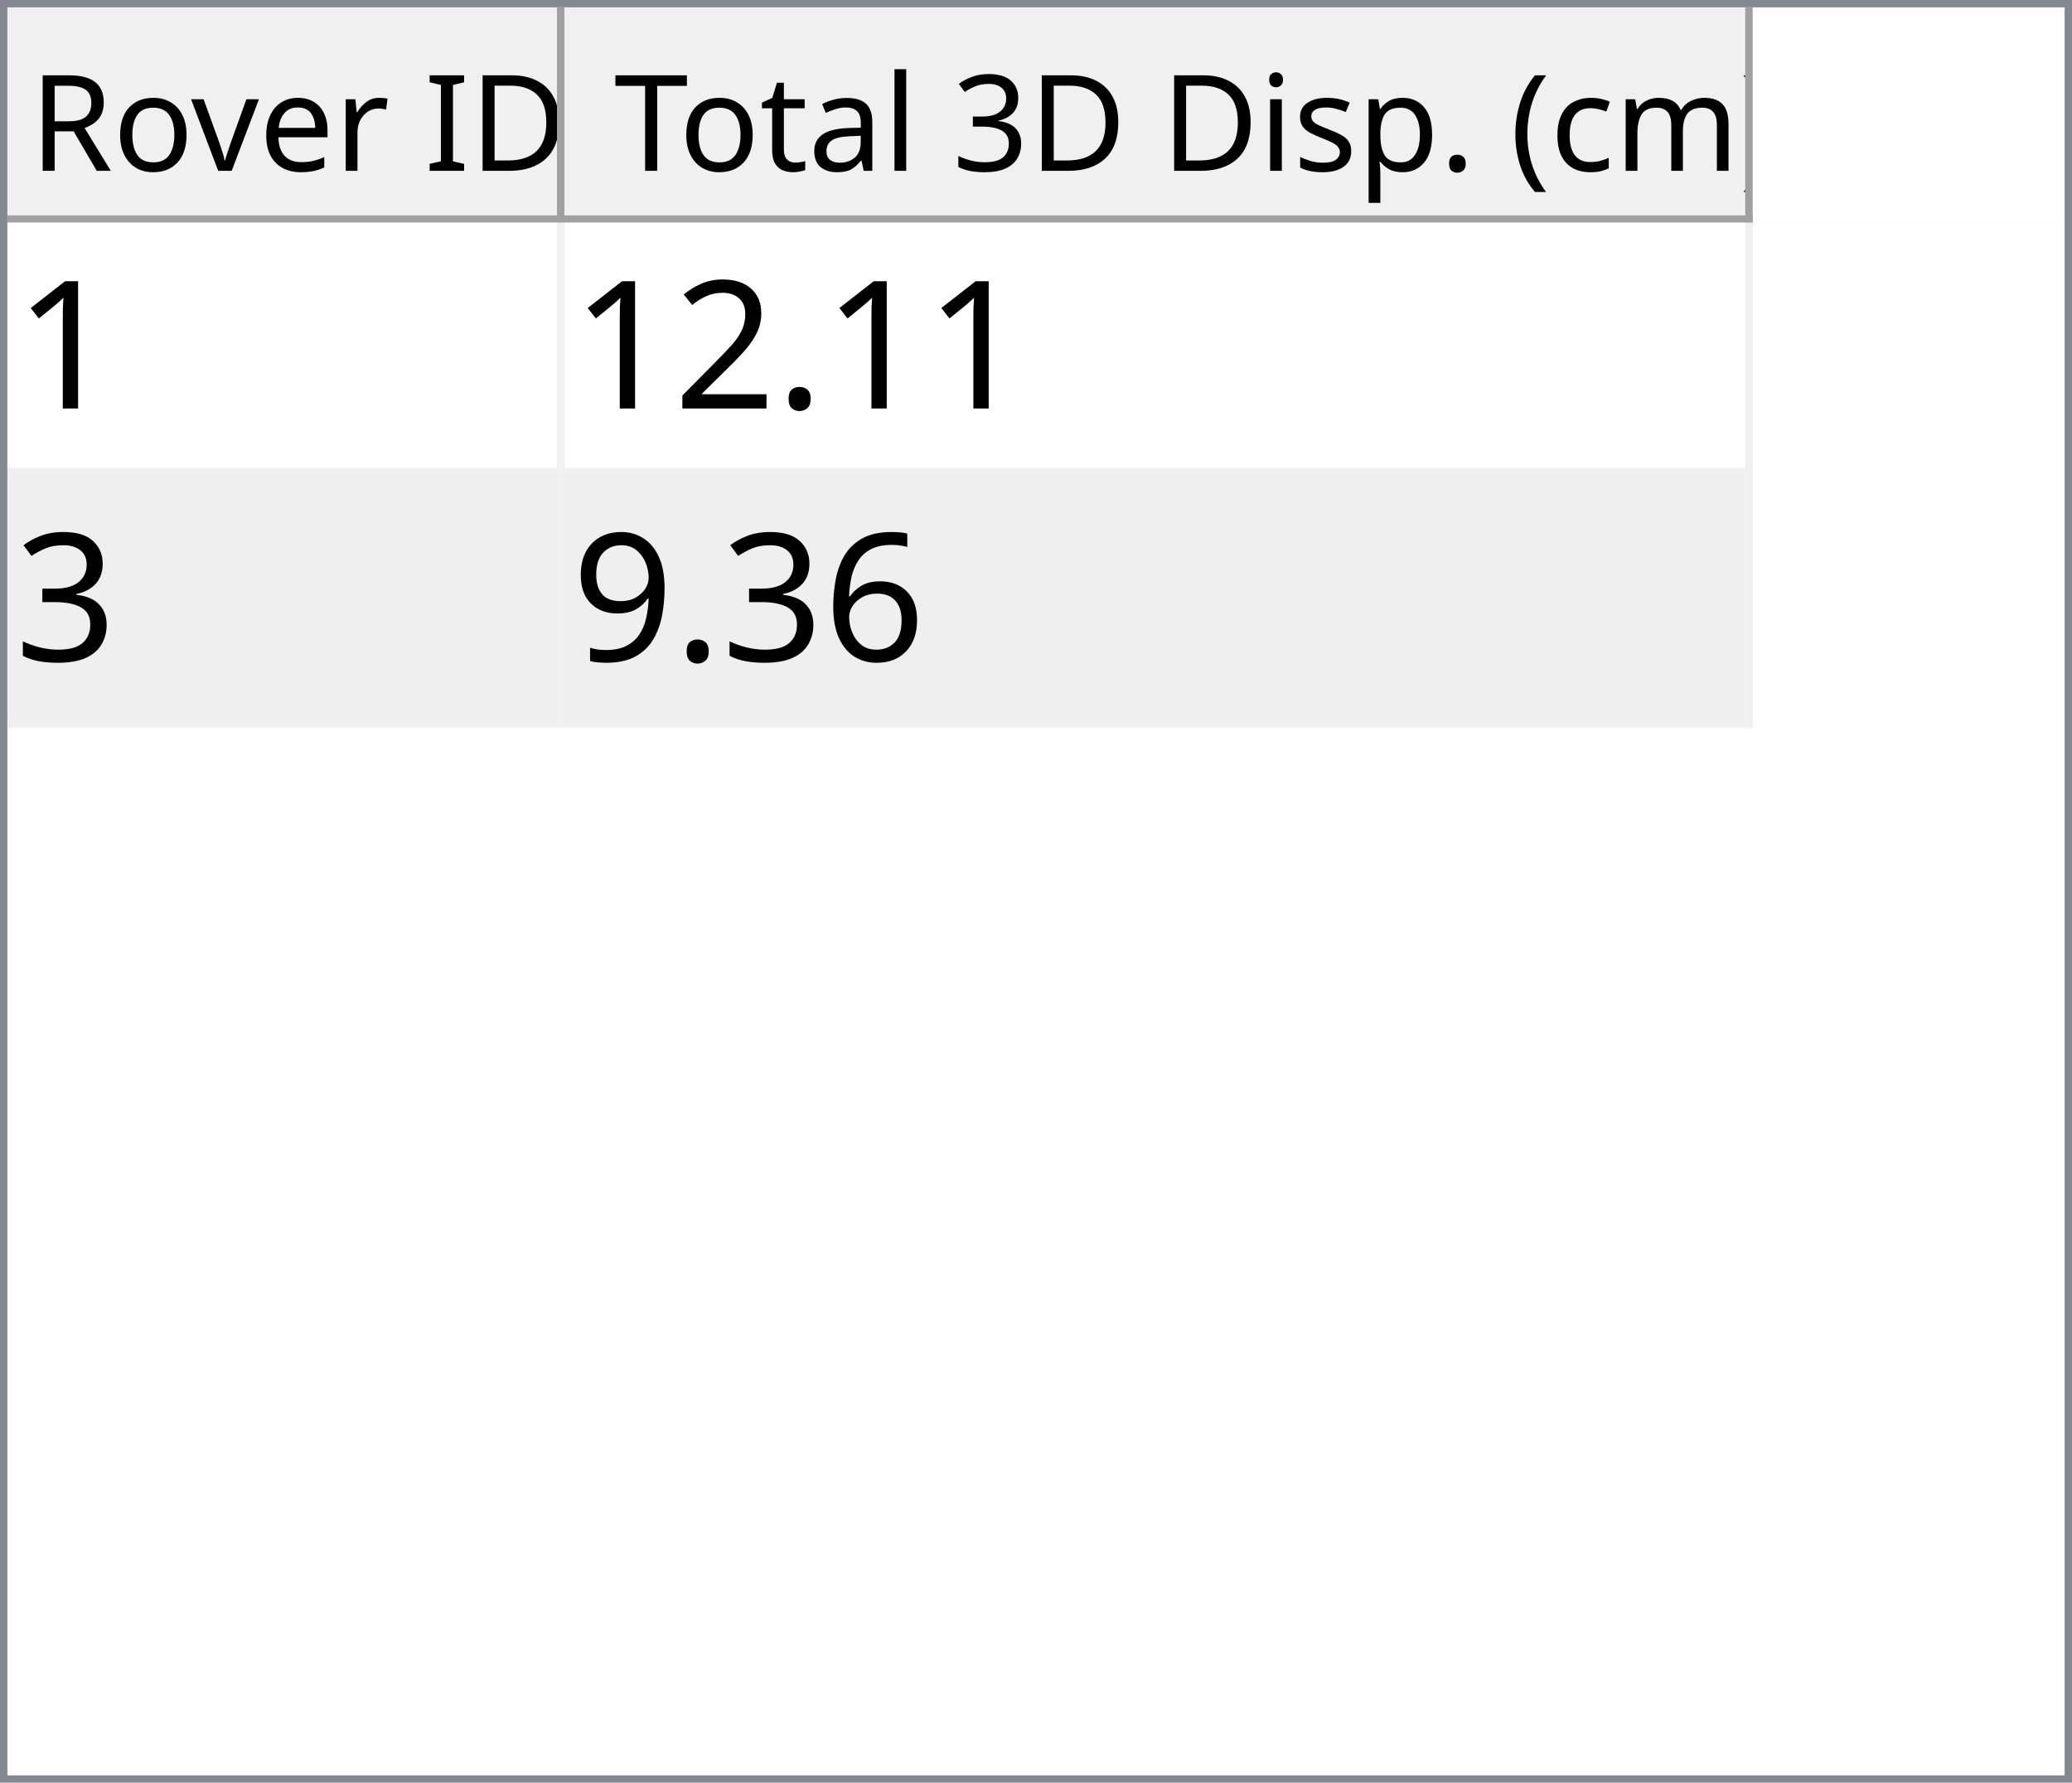
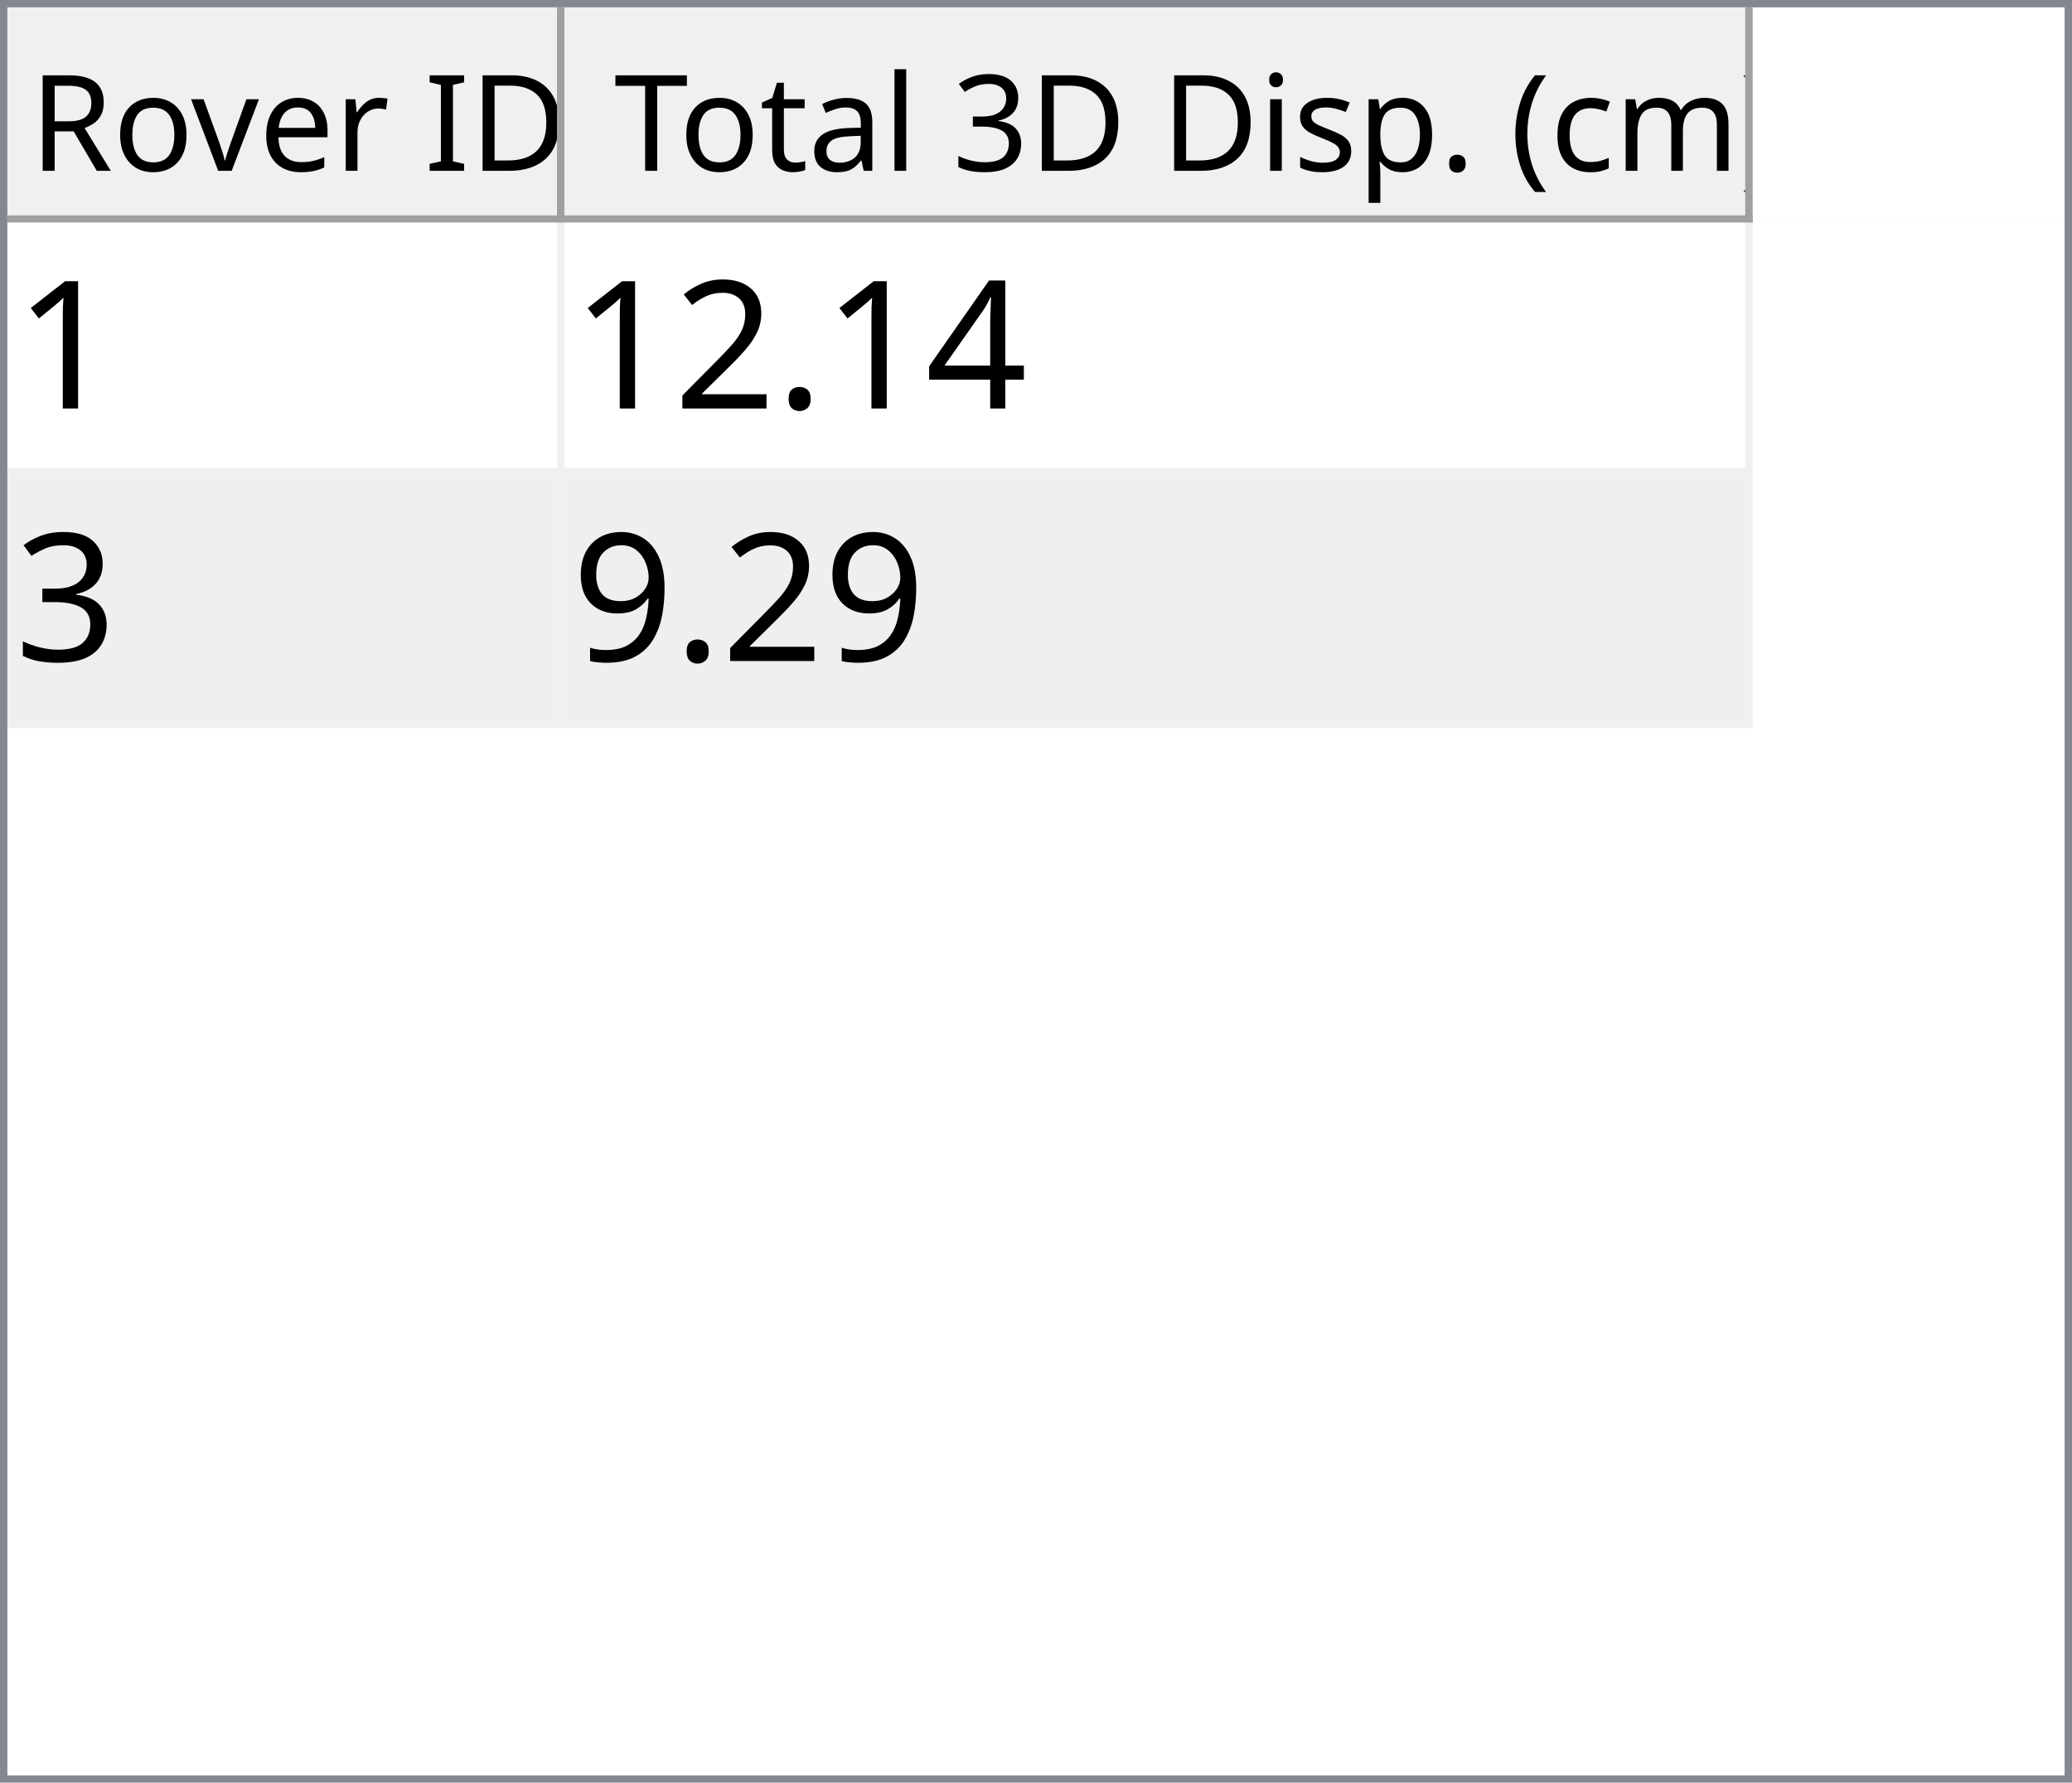
<svg xmlns="http://www.w3.org/2000/svg" style="fill-opacity:1; color-rendering:auto; color-interpolation:auto; text-rendering:auto; stroke:black; stroke-linecap:square; stroke-miterlimit:10; shape-rendering:auto; stroke-opacity:1; fill:black; stroke-dasharray:none; font-weight:normal; stroke-width:1; font-family:'Dialog'; font-style:normal; stroke-linejoin:miter; font-size:12px; stroke-dashoffset:0; image-rendering:auto;" width="279" height="240">
  <defs id="genericDefs" />
  <g>
    <defs id="defs1">
      <clipPath clipPathUnits="userSpaceOnUse" id="clipPath1">
        <path d="M0 0 L279 0 L279 240 L0 240 L0 0 Z" />
      </clipPath>
      <clipPath clipPathUnits="userSpaceOnUse" id="clipPath2">
        <path d="M0 0 L0 240 L279 240 L279 0 Z" />
      </clipPath>
      <clipPath clipPathUnits="userSpaceOnUse" id="clipPath3">
        <path d="M0 0 L0 29 L277 29 L277 0 Z" />
      </clipPath>
      <clipPath clipPathUnits="userSpaceOnUse" id="clipPath4">
        <path d="M0 0 L0 29 L75 29 L75 0 Z" />
      </clipPath>
      <clipPath clipPathUnits="userSpaceOnUse" id="clipPath5">
        <path d="M1 1 L1 28 L74 28 L74 1 Z" />
      </clipPath>
      <clipPath clipPathUnits="userSpaceOnUse" id="clipPath6">
        <path d="M0 0 L0 27 L73 27 L73 0 Z" />
      </clipPath>
      <clipPath clipPathUnits="userSpaceOnUse" id="clipPath7">
        <path d="M-0.5 -0.5 L-0.5 28.5 L74.5 28.5 L74.5 -0.5 Z" />
      </clipPath>
      <clipPath clipPathUnits="userSpaceOnUse" id="clipPath8">
        <path d="M0 0 L0 29 L160 29 L160 0 Z" />
      </clipPath>
      <clipPath clipPathUnits="userSpaceOnUse" id="clipPath9">
        <path d="M1 1 L1 28 L159 28 L159 1 Z" />
      </clipPath>
      <clipPath clipPathUnits="userSpaceOnUse" id="clipPath10">
        <path d="M0 0 L0 27 L158 27 L158 0 Z" />
      </clipPath>
      <clipPath clipPathUnits="userSpaceOnUse" id="clipPath11">
        <path d="M-0.5 -0.5 L-0.5 28.5 L159.5 28.5 L159.5 -0.5 Z" />
      </clipPath>
      <clipPath clipPathUnits="userSpaceOnUse" id="clipPath12">
        <path d="M0 0 L0 209 L277 209 L277 0 Z" />
      </clipPath>
      <clipPath clipPathUnits="userSpaceOnUse" id="clipPath13">
        <path d="M0 0 L0 68 L235 68 L235 0 Z" />
      </clipPath>
      <clipPath clipPathUnits="userSpaceOnUse" id="clipPath14">
        <path d="M-0.5 -0.5 L-0.5 67.5 L234.5 67.5 L234.5 -0.5 Z" />
      </clipPath>
      <clipPath clipPathUnits="userSpaceOnUse" id="clipPath15">
        <path d="M0 0 L0 33 L74 33 L74 0 Z" />
      </clipPath>
      <clipPath clipPathUnits="userSpaceOnUse" id="clipPath16">
        <path d="M0 0 L0 33 L159 33 L159 0 Z" />
      </clipPath>
      <font horiz-adv-x="64.551" id="font1">
        <font-face ascent="107.91" descent="25.098" units-per-em="100" style="font-style:normal; font-family:Segoe UI; font-weight:normal;" />
        <missing-glyph horiz-adv-x="64.551" d="M8.109 0 L8.109 68.266 L56.453 68.266 L56.453 0 L8.109 0 ZM15.328 7.234 L49.219 7.234 L49.219 61.031 L15.328 61.031 L15.328 7.234 Z" />
        <glyph unicode="D" horiz-adv-x="70.117" d="M9.188 0 L9.188 70.016 L28.516 70.016 Q65.531 70.016 65.531 35.891 Q65.531 19.672 55.25 9.836 Q44.969 0 27.734 0 L9.188 0 ZM17.391 62.594 L17.391 7.422 L27.828 7.422 Q41.609 7.422 49.273 14.797 Q56.938 22.172 56.938 35.688 Q56.938 62.594 28.328 62.594 L17.391 62.594 Z" />
        <glyph unicode="I" horiz-adv-x="26.611" d="M17.391 0 L9.188 0 L9.188 70.016 L17.391 70.016 L17.391 0 Z" />
        <glyph unicode=" " horiz-adv-x="27.393" d="" />
        <glyph unicode="r" horiz-adv-x="34.766" d="M34.188 41.891 Q32.078 43.5 28.125 43.5 Q23 43.5 19.555 38.672 Q16.109 33.844 16.109 25.484 L16.109 0 L8.109 0 L8.109 50 L16.109 50 L16.109 39.703 L16.312 39.703 Q18.016 44.969 21.531 47.922 Q25.047 50.875 29.391 50.875 Q32.516 50.875 34.188 50.203 L34.188 41.891 Z" />
        <glyph unicode="e" horiz-adv-x="52.295" d="M48.297 23 L12.984 23 Q13.188 14.656 17.484 10.109 Q21.781 5.562 29.297 5.562 Q37.75 5.562 44.828 11.141 L44.828 3.609 Q38.234 -1.172 27.391 -1.172 Q16.797 -1.172 10.742 5.641 Q4.688 12.453 4.688 24.812 Q4.688 36.469 11.305 43.82 Q17.922 51.172 27.734 51.172 Q37.547 51.172 42.922 44.828 Q48.297 38.484 48.297 27.203 L48.297 23 ZM40.094 29.781 Q40.047 36.719 36.75 40.578 Q33.453 44.438 27.594 44.438 Q21.922 44.438 17.969 40.383 Q14.016 36.328 13.094 29.781 L40.094 29.781 Z" />
        <glyph unicode="v" horiz-adv-x="47.9" d="M47.406 50 L27.484 0 L19.625 0 L0.688 50 L9.469 50 L22.172 13.672 Q23.578 9.672 23.922 6.688 L24.125 6.688 Q24.609 10.453 25.688 13.484 L38.969 50 L47.406 50 Z" />
        <glyph unicode="o" horiz-adv-x="58.594" d="M29 -1.172 Q17.922 -1.172 11.305 5.836 Q4.688 12.844 4.688 24.422 Q4.688 37.016 11.57 44.094 Q18.453 51.172 30.172 51.172 Q41.359 51.172 47.633 44.289 Q53.906 37.406 53.906 25.203 Q53.906 13.234 47.141 6.031 Q40.375 -1.172 29 -1.172 ZM29.594 44.438 Q21.875 44.438 17.383 39.188 Q12.891 33.938 12.891 24.703 Q12.891 15.828 17.43 10.695 Q21.969 5.562 29.594 5.562 Q37.359 5.562 41.531 10.594 Q45.703 15.625 45.703 24.906 Q45.703 34.281 41.531 39.359 Q37.359 44.438 29.594 44.438 Z" />
        <glyph unicode="R" horiz-adv-x="59.814" d="M59.375 0 L49.609 0 L37.891 19.625 Q36.281 22.359 34.766 24.289 Q33.25 26.219 31.664 27.438 Q30.078 28.656 28.25 29.219 Q26.422 29.781 24.125 29.781 L17.391 29.781 L17.391 0 L9.188 0 L9.188 70.016 L30.078 70.016 Q34.672 70.016 38.555 68.867 Q42.438 67.719 45.289 65.375 Q48.141 63.031 49.758 59.547 Q51.375 56.062 51.375 51.375 Q51.375 47.703 50.273 44.656 Q49.172 41.609 47.148 39.211 Q45.125 36.812 42.266 35.133 Q39.406 33.453 35.844 32.516 L35.844 32.328 Q37.594 31.547 38.891 30.547 Q40.188 29.547 41.359 28.18 Q42.531 26.812 43.68 25.078 Q44.828 23.344 46.234 21.047 L59.375 0 ZM17.391 62.594 L17.391 37.203 L28.516 37.203 Q31.594 37.203 34.203 38.133 Q36.812 39.062 38.719 40.797 Q40.625 42.531 41.703 45.047 Q42.781 47.562 42.781 50.688 Q42.781 56.297 39.141 59.445 Q35.5 62.594 28.609 62.594 L17.391 62.594 Z" />
        <glyph unicode=")" horiz-adv-x="30.176" d="M8.297 -15.922 L1.172 -15.922 Q16.406 2.344 16.406 26.812 Q16.406 51.469 1.078 70.016 L8.297 70.016 Q23.531 52.156 23.531 26.703 Q23.531 1.375 8.297 -15.922 Z" />
        <glyph unicode="m" horiz-adv-x="86.133" d="M79.109 0 L71.094 0 L71.094 28.719 Q71.094 37.016 68.531 40.727 Q65.969 44.438 59.906 44.438 Q54.781 44.438 51.195 39.75 Q47.609 35.062 47.609 28.516 L47.609 0 L39.594 0 L39.594 29.688 Q39.594 44.438 28.219 44.438 Q22.953 44.438 19.531 40.016 Q16.109 35.594 16.109 28.516 L16.109 0 L8.109 0 L8.109 50 L16.109 50 L16.109 42.094 L16.312 42.094 Q21.625 51.172 31.844 51.172 Q36.969 51.172 40.773 48.312 Q44.578 45.453 46 40.828 Q51.562 51.172 62.594 51.172 Q79.109 51.172 79.109 30.812 L79.109 0 Z" />
        <glyph unicode="c" horiz-adv-x="46.191" d="M42.188 2.297 Q36.422 -1.172 28.516 -1.172 Q17.828 -1.172 11.258 5.789 Q4.688 12.75 4.688 23.828 Q4.688 36.188 11.766 43.68 Q18.844 51.172 30.672 51.172 Q37.25 51.172 42.281 48.734 L42.281 40.531 Q36.719 44.438 30.375 44.438 Q22.703 44.438 17.797 38.945 Q12.891 33.453 12.891 24.516 Q12.891 15.719 17.508 10.641 Q22.125 5.562 29.891 5.562 Q36.422 5.562 42.188 9.906 L42.188 2.297 Z" />
        <glyph unicode="(" horiz-adv-x="30.176" d="M29.109 -15.922 L21.969 -15.922 Q6.844 1.375 6.844 26.703 Q6.844 52.156 21.969 70.016 L29.203 70.016 Q13.875 51.469 13.875 26.812 Q13.875 2.344 29.109 -15.922 Z" />
        <glyph unicode="." horiz-adv-x="21.68" d="M10.891 -1.078 Q8.641 -1.078 7.055 0.539 Q5.469 2.156 5.469 4.391 Q5.469 6.641 7.055 8.273 Q8.641 9.906 10.891 9.906 Q13.188 9.906 14.797 8.273 Q16.406 6.641 16.406 4.391 Q16.406 2.156 14.797 0.539 Q13.188 -1.078 10.891 -1.078 Z" />
        <glyph unicode="p" horiz-adv-x="58.789" d="M16.312 7.234 L16.109 7.234 L16.109 -23 L8.109 -23 L8.109 50 L16.109 50 L16.109 41.219 L16.312 41.219 Q22.219 51.172 33.594 51.172 Q43.266 51.172 48.688 44.461 Q54.109 37.75 54.109 26.469 Q54.109 13.922 48 6.375 Q41.891 -1.172 31.297 -1.172 Q21.578 -1.172 16.312 7.234 ZM16.109 27.391 L16.109 20.406 Q16.109 14.203 20.141 9.883 Q24.172 5.562 30.375 5.562 Q37.641 5.562 41.773 11.133 Q45.906 16.703 45.906 26.609 Q45.906 34.969 42.047 39.703 Q38.188 44.438 31.594 44.438 Q24.609 44.438 20.359 39.578 Q16.109 34.719 16.109 27.391 Z" />
        <glyph unicode="s" horiz-adv-x="42.432" d="M5.078 1.812 L5.078 10.406 Q11.625 5.562 19.484 5.562 Q30.031 5.562 30.031 12.594 Q30.031 14.594 29.125 15.992 Q28.219 17.391 26.68 18.461 Q25.141 19.531 23.07 20.383 Q21 21.234 18.609 22.172 Q15.281 23.484 12.766 24.828 Q10.25 26.172 8.57 27.859 Q6.891 29.547 6.031 31.695 Q5.172 33.844 5.172 36.719 Q5.172 40.234 6.789 42.945 Q8.406 45.656 11.086 47.484 Q13.766 49.312 17.211 50.242 Q20.656 51.172 24.312 51.172 Q30.812 51.172 35.938 48.922 L35.938 40.828 Q30.422 44.438 23.25 44.438 Q21 44.438 19.195 43.922 Q17.391 43.406 16.094 42.477 Q14.797 41.547 14.086 40.258 Q13.375 38.969 13.375 37.406 Q13.375 35.453 14.086 34.133 Q14.797 32.812 16.164 31.789 Q17.531 30.766 19.484 29.938 Q21.438 29.109 23.922 28.125 Q27.25 26.859 29.883 25.516 Q32.516 24.172 34.375 22.484 Q36.234 20.797 37.234 18.602 Q38.234 16.406 38.234 13.375 Q38.234 9.672 36.602 6.938 Q34.969 4.203 32.234 2.398 Q29.5 0.594 25.93 -0.289 Q22.359 -1.172 18.453 -1.172 Q10.75 -1.172 5.078 1.812 Z" />
        <glyph unicode="i" horiz-adv-x="24.219" d="M12.203 62.703 Q10.062 62.703 8.547 64.164 Q7.031 65.625 7.031 67.875 Q7.031 70.125 8.547 71.609 Q10.062 73.094 12.203 73.094 Q14.406 73.094 15.945 71.609 Q17.484 70.125 17.484 67.875 Q17.484 65.719 15.945 64.211 Q14.406 62.703 12.203 62.703 ZM16.109 0 L8.109 0 L8.109 50 L16.109 50 L16.109 0 Z" />
        <glyph unicode="3" horiz-adv-x="53.906" d="M46.531 19.828 Q46.531 15.094 44.75 11.211 Q42.969 7.328 39.719 4.57 Q36.469 1.812 31.93 0.297 Q27.391 -1.219 21.922 -1.219 Q11.922 -1.219 6 2.594 L6 11.188 Q13.094 5.609 22.219 5.609 Q25.875 5.609 28.828 6.539 Q31.781 7.469 33.906 9.227 Q36.031 10.984 37.18 13.477 Q38.328 15.969 38.328 19.094 Q38.328 32.812 18.797 32.812 L12.984 32.812 L12.984 39.594 L18.5 39.594 Q35.797 39.594 35.797 52.484 Q35.797 64.406 22.609 64.406 Q15.188 64.406 8.688 59.422 L8.688 67.188 Q15.375 71.188 24.609 71.188 Q29 71.188 32.57 69.969 Q36.141 68.75 38.68 66.555 Q41.219 64.359 42.609 61.281 Q44 58.203 44 54.5 Q44 40.672 30.031 36.719 L30.031 36.531 Q33.594 36.141 36.625 34.797 Q39.656 33.453 41.852 31.305 Q44.047 29.156 45.289 26.25 Q46.531 23.344 46.531 19.828 Z" />
        <glyph unicode="l" horiz-adv-x="24.219" d="M16.109 0 L8.109 0 L8.109 74.031 L16.109 74.031 L16.109 0 Z" />
        <glyph unicode="a" horiz-adv-x="50.879" d="M43.891 0 L35.891 0 L35.891 7.812 L35.688 7.812 Q30.469 -1.172 20.312 -1.172 Q12.844 -1.172 8.617 2.781 Q4.391 6.734 4.391 13.281 Q4.391 27.297 20.906 29.594 L35.891 31.688 Q35.891 44.438 25.594 44.438 Q16.547 44.438 9.281 38.281 L9.281 46.484 Q16.656 51.172 26.266 51.172 Q43.891 51.172 43.891 32.516 L43.891 0 ZM35.891 25.297 L23.828 23.641 Q18.266 22.859 15.43 20.875 Q12.594 18.891 12.594 13.875 Q12.594 10.203 15.211 7.883 Q17.828 5.562 22.172 5.562 Q28.125 5.562 32.008 9.742 Q35.891 13.922 35.891 20.312 L35.891 25.297 Z" />
        <glyph unicode="t" horiz-adv-x="33.887" d="M31.297 0.484 Q28.469 -1.078 23.828 -1.078 Q10.688 -1.078 10.688 13.578 L10.688 43.172 L2.094 43.172 L2.094 50 L10.688 50 L10.688 62.203 L18.703 64.797 L18.703 50 L31.297 50 L31.297 43.172 L18.703 43.172 L18.703 14.984 Q18.703 9.969 20.414 7.82 Q22.125 5.672 26.078 5.672 Q29.109 5.672 31.297 7.328 L31.297 0.484 Z" />
        <glyph unicode="T" horiz-adv-x="52.393" d="M50.594 62.594 L30.375 62.594 L30.375 0 L22.172 0 L22.172 62.594 L2 62.594 L2 70.016 L50.594 70.016 L50.594 62.594 Z" />
      </font>
      <font horiz-adv-x="75.0" id="font2">
        <font-face ascent="100.537" descent="21.973" units-per-em="100" style="font-style:normal; font-family:sans-serif; font-weight:normal;" />
        <missing-glyph horiz-adv-x="75.0" d="M12.5 0 L12.5 62.5 L62.5 62.5 L62.5 0 L12.5 0 ZM14.062 1.562 L60.938 1.562 L60.938 60.938 L14.062 60.938 L14.062 1.562 Z" />
        <glyph unicode="1" horiz-adv-x="55.615" d="M37.25 0 L28.469 0 L28.469 56 Q25.297 52.984 20.141 49.953 Q14.984 46.922 10.891 45.406 L10.891 53.906 Q18.266 57.375 23.781 62.305 Q29.297 67.234 31.594 71.875 L37.25 71.875 L37.25 0 Z" />
+         <glyph unicode="4" horiz-adv-x="55.615" d="M32.328 0 L32.328 17.141 L1.266 17.141 L1.266 25.203 L33.938 71.578 L41.109 71.578 L41.109 25.203 L50.781 25.203 L50.781 17.141 L41.109 17.141 L41.109 0 L32.328 0 ZM32.328 25.203 L32.328 57.469 L9.906 25.203 L32.328 25.203 Z" />
        <glyph unicode="." horiz-adv-x="27.783" d="M9.078 0 L9.078 10.016 L19.094 10.016 L19.094 0 L9.078 0 Z" />
        <glyph unicode="2" horiz-adv-x="55.615" d="M50.344 8.453 L50.344 0 L3.031 0 Q2.938 3.172 4.047 6.109 Q5.859 10.938 9.836 15.625 Q13.812 20.312 21.344 26.469 Q33.016 36.031 37.117 41.625 Q41.219 47.219 41.219 52.203 Q41.219 57.422 37.477 61.008 Q33.734 64.594 27.734 64.594 Q21.391 64.594 17.578 60.789 Q13.766 56.984 13.719 50.25 L4.688 51.172 Q5.609 61.281 11.664 66.578 Q17.719 71.875 27.938 71.875 Q38.234 71.875 44.242 66.164 Q50.25 60.453 50.25 52 Q50.25 47.703 48.492 43.555 Q46.734 39.406 42.656 34.812 Q38.578 30.219 29.109 22.219 Q21.188 15.578 18.945 13.211 Q16.703 10.844 15.234 8.453 L50.344 8.453 Z" />
        <glyph unicode="3" horiz-adv-x="55.615" d="M4.203 18.891 L12.984 20.062 Q14.5 12.594 18.141 9.297 Q21.781 6 27 6 Q33.203 6 37.477 10.297 Q41.75 14.594 41.75 20.953 Q41.75 27 37.797 30.93 Q33.844 34.859 27.734 34.859 Q25.25 34.859 21.531 33.891 L22.516 41.609 Q23.391 41.5 23.922 41.5 Q29.547 41.5 34.039 44.43 Q38.531 47.359 38.531 53.469 Q38.531 58.297 35.258 61.477 Q31.984 64.656 26.812 64.656 Q21.688 64.656 18.266 61.43 Q14.844 58.203 13.875 51.766 L5.078 53.328 Q6.688 62.156 12.398 67.016 Q18.109 71.875 26.609 71.875 Q32.469 71.875 37.398 69.359 Q42.328 66.844 44.945 62.5 Q47.562 58.156 47.562 53.266 Q47.562 48.641 45.07 44.828 Q42.578 41.016 37.703 38.766 Q44.047 37.312 47.562 32.695 Q51.078 28.078 51.078 21.141 Q51.078 11.766 44.242 5.25 Q37.406 -1.266 26.953 -1.266 Q17.531 -1.266 11.305 4.352 Q5.078 9.969 4.203 18.891 Z" />
-         <glyph unicode="6" horiz-adv-x="55.615" d="M49.75 54.047 L41.016 53.375 Q39.844 58.547 37.703 60.891 Q34.125 64.656 28.906 64.656 Q24.703 64.656 21.531 62.312 Q17.391 59.281 14.992 53.469 Q12.594 47.656 12.5 36.922 Q15.672 41.75 20.266 44.094 Q24.859 46.438 29.891 46.438 Q38.672 46.438 44.852 39.969 Q51.031 33.5 51.031 23.25 Q51.031 16.5 48.125 10.719 Q45.219 4.938 40.141 1.859 Q35.062 -1.219 28.609 -1.219 Q17.625 -1.219 10.695 6.859 Q3.766 14.938 3.766 33.5 Q3.766 54.25 11.422 63.672 Q18.109 71.875 29.438 71.875 Q37.891 71.875 43.289 67.141 Q48.688 62.406 49.75 54.047 ZM13.875 23.188 Q13.875 18.656 15.797 14.508 Q17.719 10.359 21.188 8.18 Q24.656 6 28.469 6 Q34.031 6 38.039 10.492 Q42.047 14.984 42.047 22.703 Q42.047 30.125 38.086 34.398 Q34.125 38.672 28.125 38.672 Q22.172 38.672 18.023 34.398 Q13.875 30.125 13.875 23.188 Z" />
        <glyph unicode="9" horiz-adv-x="55.615" d="M5.469 16.547 L13.922 17.328 Q14.984 11.375 18.016 8.688 Q21.047 6 25.781 6 Q29.828 6 32.883 7.859 Q35.938 9.719 37.891 12.82 Q39.844 15.922 41.164 21.195 Q42.484 26.469 42.484 31.938 Q42.484 32.516 42.438 33.688 Q39.797 29.5 35.234 26.883 Q30.672 24.266 25.344 24.266 Q16.453 24.266 10.305 30.711 Q4.156 37.156 4.156 47.703 Q4.156 58.594 10.578 65.234 Q17 71.875 26.656 71.875 Q33.641 71.875 39.43 68.117 Q45.219 64.359 48.219 57.398 Q51.219 50.438 51.219 37.25 Q51.219 23.531 48.242 15.406 Q45.266 7.281 39.383 3.031 Q33.5 -1.219 25.594 -1.219 Q17.188 -1.219 11.867 3.445 Q6.547 8.109 5.469 16.547 ZM41.453 48.141 Q41.453 55.719 37.43 60.156 Q33.406 64.594 27.734 64.594 Q21.875 64.594 17.531 59.812 Q13.188 55.031 13.188 47.406 Q13.188 40.578 17.312 36.305 Q21.438 32.031 27.484 32.031 Q33.594 32.031 37.523 36.305 Q41.453 40.578 41.453 48.141 Z" />
      </font>
    </defs>
    <g style="fill:white; stroke:white;">
      <rect x="0" y="0" width="279" style="clip-path:url(#clipPath1); stroke:none;" height="240" />
    </g>
    <g style="fill:white; text-rendering:optimizeSpeed; color-rendering:optimizeSpeed; image-rendering:optimizeSpeed; shape-rendering:crispEdges; stroke:white; color-interpolation:sRGB;">
      <rect x="0" width="279" height="240" y="0" style="stroke:none;" />
      <path style="stroke:none;" d="M0 240 L279 240 L279 0 L0 0 Z" />
    </g>
    <g style="fill:rgb(240,240,240); font-size:18px; font-family:'Segoe UI'; stroke:rgb(240,240,240);">
      <rect x="0" y="0" width="279" style="clip-path:url(#clipPath2); stroke:none;" height="240" />
    </g>
    <g style="fill:rgb(130,135,144); font-size:18px; font-family:'Segoe UI'; stroke:rgb(130,135,144);">
      <path d="M0 0 L279 0 L279 240 L0 240 L0 0 ZM1 1 L278 1 L278 239 L1 239 L1 1 Z" style="fill-rule:evenodd; clip-path:url(#clipPath2); stroke:none;" />
    </g>
    <g style="fill:white; font-size:18px; font-family:'Segoe UI'; stroke:white;" transform="translate(1,1)">
      <rect x="0" y="0" width="277" style="clip-path:url(#clipPath3); stroke:none;" height="29" />
    </g>
    <g style="fill:rgb(240,240,240); font-size:18px; font-family:'Segoe UI'; stroke:rgb(240,240,240);" transform="translate(1,1)">
      <rect x="0" y="0" width="75" style="clip-path:url(#clipPath4); stroke:none;" height="29" />
    </g>
    <g style="font-family:'Segoe UI'; font-size:18px;" transform="translate(2,2)">
      <text x="2" xml:space="preserve" y="21" style="clip-path:url(#clipPath6); stroke:none;">Rover ID</text>
    </g>
    <g transform="translate(1.5,1.5)" style="fill:rgb(160,160,160); font-size:18px; font-family:'Segoe UI'; stroke:rgb(160,160,160); stroke-linejoin:bevel;">
      <line x1="74" x2="74" y1="0" style="fill:none; clip-path:url(#clipPath7);" y2="28" />
    </g>
    <g transform="matrix(1,0,0,1,1,1) translate(0.5,0.5)" style="fill:rgb(160,160,160); font-size:18px; font-family:'Segoe UI'; stroke:rgb(160,160,160); stroke-linejoin:bevel;">
      <line x1="0" x2="74" y1="28" style="fill:none; clip-path:url(#clipPath7);" y2="28" />
    </g>
    <g style="fill:rgb(240,240,240); font-size:18px; font-family:'Segoe UI'; stroke:rgb(240,240,240);" transform="translate(76,1)">
      <rect x="0" y="0" width="160" style="clip-path:url(#clipPath8); stroke:none;" height="29" />
    </g>
    <g style="font-family:'Segoe UI'; font-size:18px;" transform="translate(77,2)">
      <text x="1" xml:space="preserve" y="21" style="clip-path:url(#clipPath10); stroke:none;"> Total 3D Disp. (cm)</text>
    </g>
    <g transform="translate(76.5,1.5)" style="fill:rgb(160,160,160); font-size:18px; font-family:'Segoe UI'; stroke:rgb(160,160,160); stroke-linejoin:bevel;">
      <line x1="159" x2="159" y1="0" style="fill:none; clip-path:url(#clipPath11);" y2="28" />
    </g>
    <g transform="matrix(1,0,0,1,76,1) translate(0.5,0.5)" style="fill:rgb(160,160,160); font-size:18px; font-family:'Segoe UI'; stroke:rgb(160,160,160); stroke-linejoin:bevel;">
      <line x1="0" x2="159" y1="28" style="fill:none; clip-path:url(#clipPath11);" y2="28" />
    </g>
    <g style="fill:white; font-size:18px; font-family:'Segoe UI'; stroke:white;" transform="translate(1,30)">
      <rect x="0" y="0" width="277" style="clip-path:url(#clipPath12); stroke:none;" height="209" />
    </g>
    <g style="fill:rgb(240,240,240); font-size:24px; font-family:sans-serif; stroke:rgb(240,240,240);" transform="translate(1,30)">
      <rect x="0" y="0" width="235" style="clip-path:url(#clipPath13); stroke:none;" height="68" />
      <line transform="translate(0.5,0.5)" x1="0" x2="234" y1="33" style="clip-path:url(#clipPath14); fill:none; stroke-linejoin:bevel;" y2="33" />
    </g>
    <g transform="matrix(1,0,0,1,1,30) translate(0.5,0.5)" style="fill:rgb(240,240,240); font-size:24px; font-family:sans-serif; stroke:rgb(240,240,240); stroke-linejoin:bevel;">
      <line x1="0" x2="234" y1="67" style="fill:none; clip-path:url(#clipPath14);" y2="67" />
    </g>
    <g transform="matrix(1,0,0,1,1,30) translate(0.5,0.5)" style="fill:rgb(240,240,240); font-size:24px; font-family:sans-serif; stroke:rgb(240,240,240); stroke-linejoin:bevel;">
      <line x1="74" x2="74" y1="0" style="fill:none; clip-path:url(#clipPath14);" y2="67" />
    </g>
    <g transform="matrix(1,0,0,1,1,30) translate(0.5,0.5)" style="fill:rgb(240,240,240); font-size:24px; font-family:sans-serif; stroke:rgb(240,240,240); stroke-linejoin:bevel;">
      <line x1="234" x2="234" y1="0" style="fill:none; clip-path:url(#clipPath14);" y2="67" />
    </g>
    <g style="fill:white; font-size:24px; font-family:sans-serif; stroke:white;" transform="matrix(1,0,0,1,1,30)">
      <rect x="0" y="0" width="74" style="clip-path:url(#clipPath15); stroke:none;" height="33" />
      <text x="1" y="25" style="fill:black; clip-path:url(#clipPath15); stroke:none;" xml:space="preserve">1</text>
    </g>
    <g style="fill:white; font-size:24px; font-family:sans-serif; stroke:white;" transform="matrix(1,0,0,1,1,30) translate(75,0)">
      <rect x="0" y="0" width="159" style="clip-path:url(#clipPath16); stroke:none;" height="33" />
-       <text x="1" y="25" style="fill:black; clip-path:url(#clipPath16); stroke:none;" xml:space="preserve">12.11</text>
+       <text x="1" y="25" style="fill:black; clip-path:url(#clipPath16); stroke:none;" xml:space="preserve">12.14</text>
    </g>
    <g style="fill:rgb(239,239,239); font-size:24px; font-family:sans-serif; stroke:rgb(239,239,239);" transform="matrix(1,0,0,1,1,30) translate(0,34)">
      <rect x="0" y="0" width="74" style="clip-path:url(#clipPath15); stroke:none;" height="33" />
      <text x="1" y="25" style="fill:black; clip-path:url(#clipPath15); stroke:none;" xml:space="preserve">3</text>
    </g>
    <g style="fill:rgb(239,239,239); font-size:24px; font-family:sans-serif; stroke:rgb(239,239,239);" transform="matrix(1,0,0,1,1,30) translate(75,34)">
      <rect x="0" y="0" width="159" style="clip-path:url(#clipPath16); stroke:none;" height="33" />
-       <text x="1" y="25" style="fill:black; clip-path:url(#clipPath16); stroke:none;" xml:space="preserve">9.36</text>
+       <text x="1" y="25" style="fill:black; clip-path:url(#clipPath16); stroke:none;" xml:space="preserve">9.29</text>
    </g>
  </g>
</svg>
